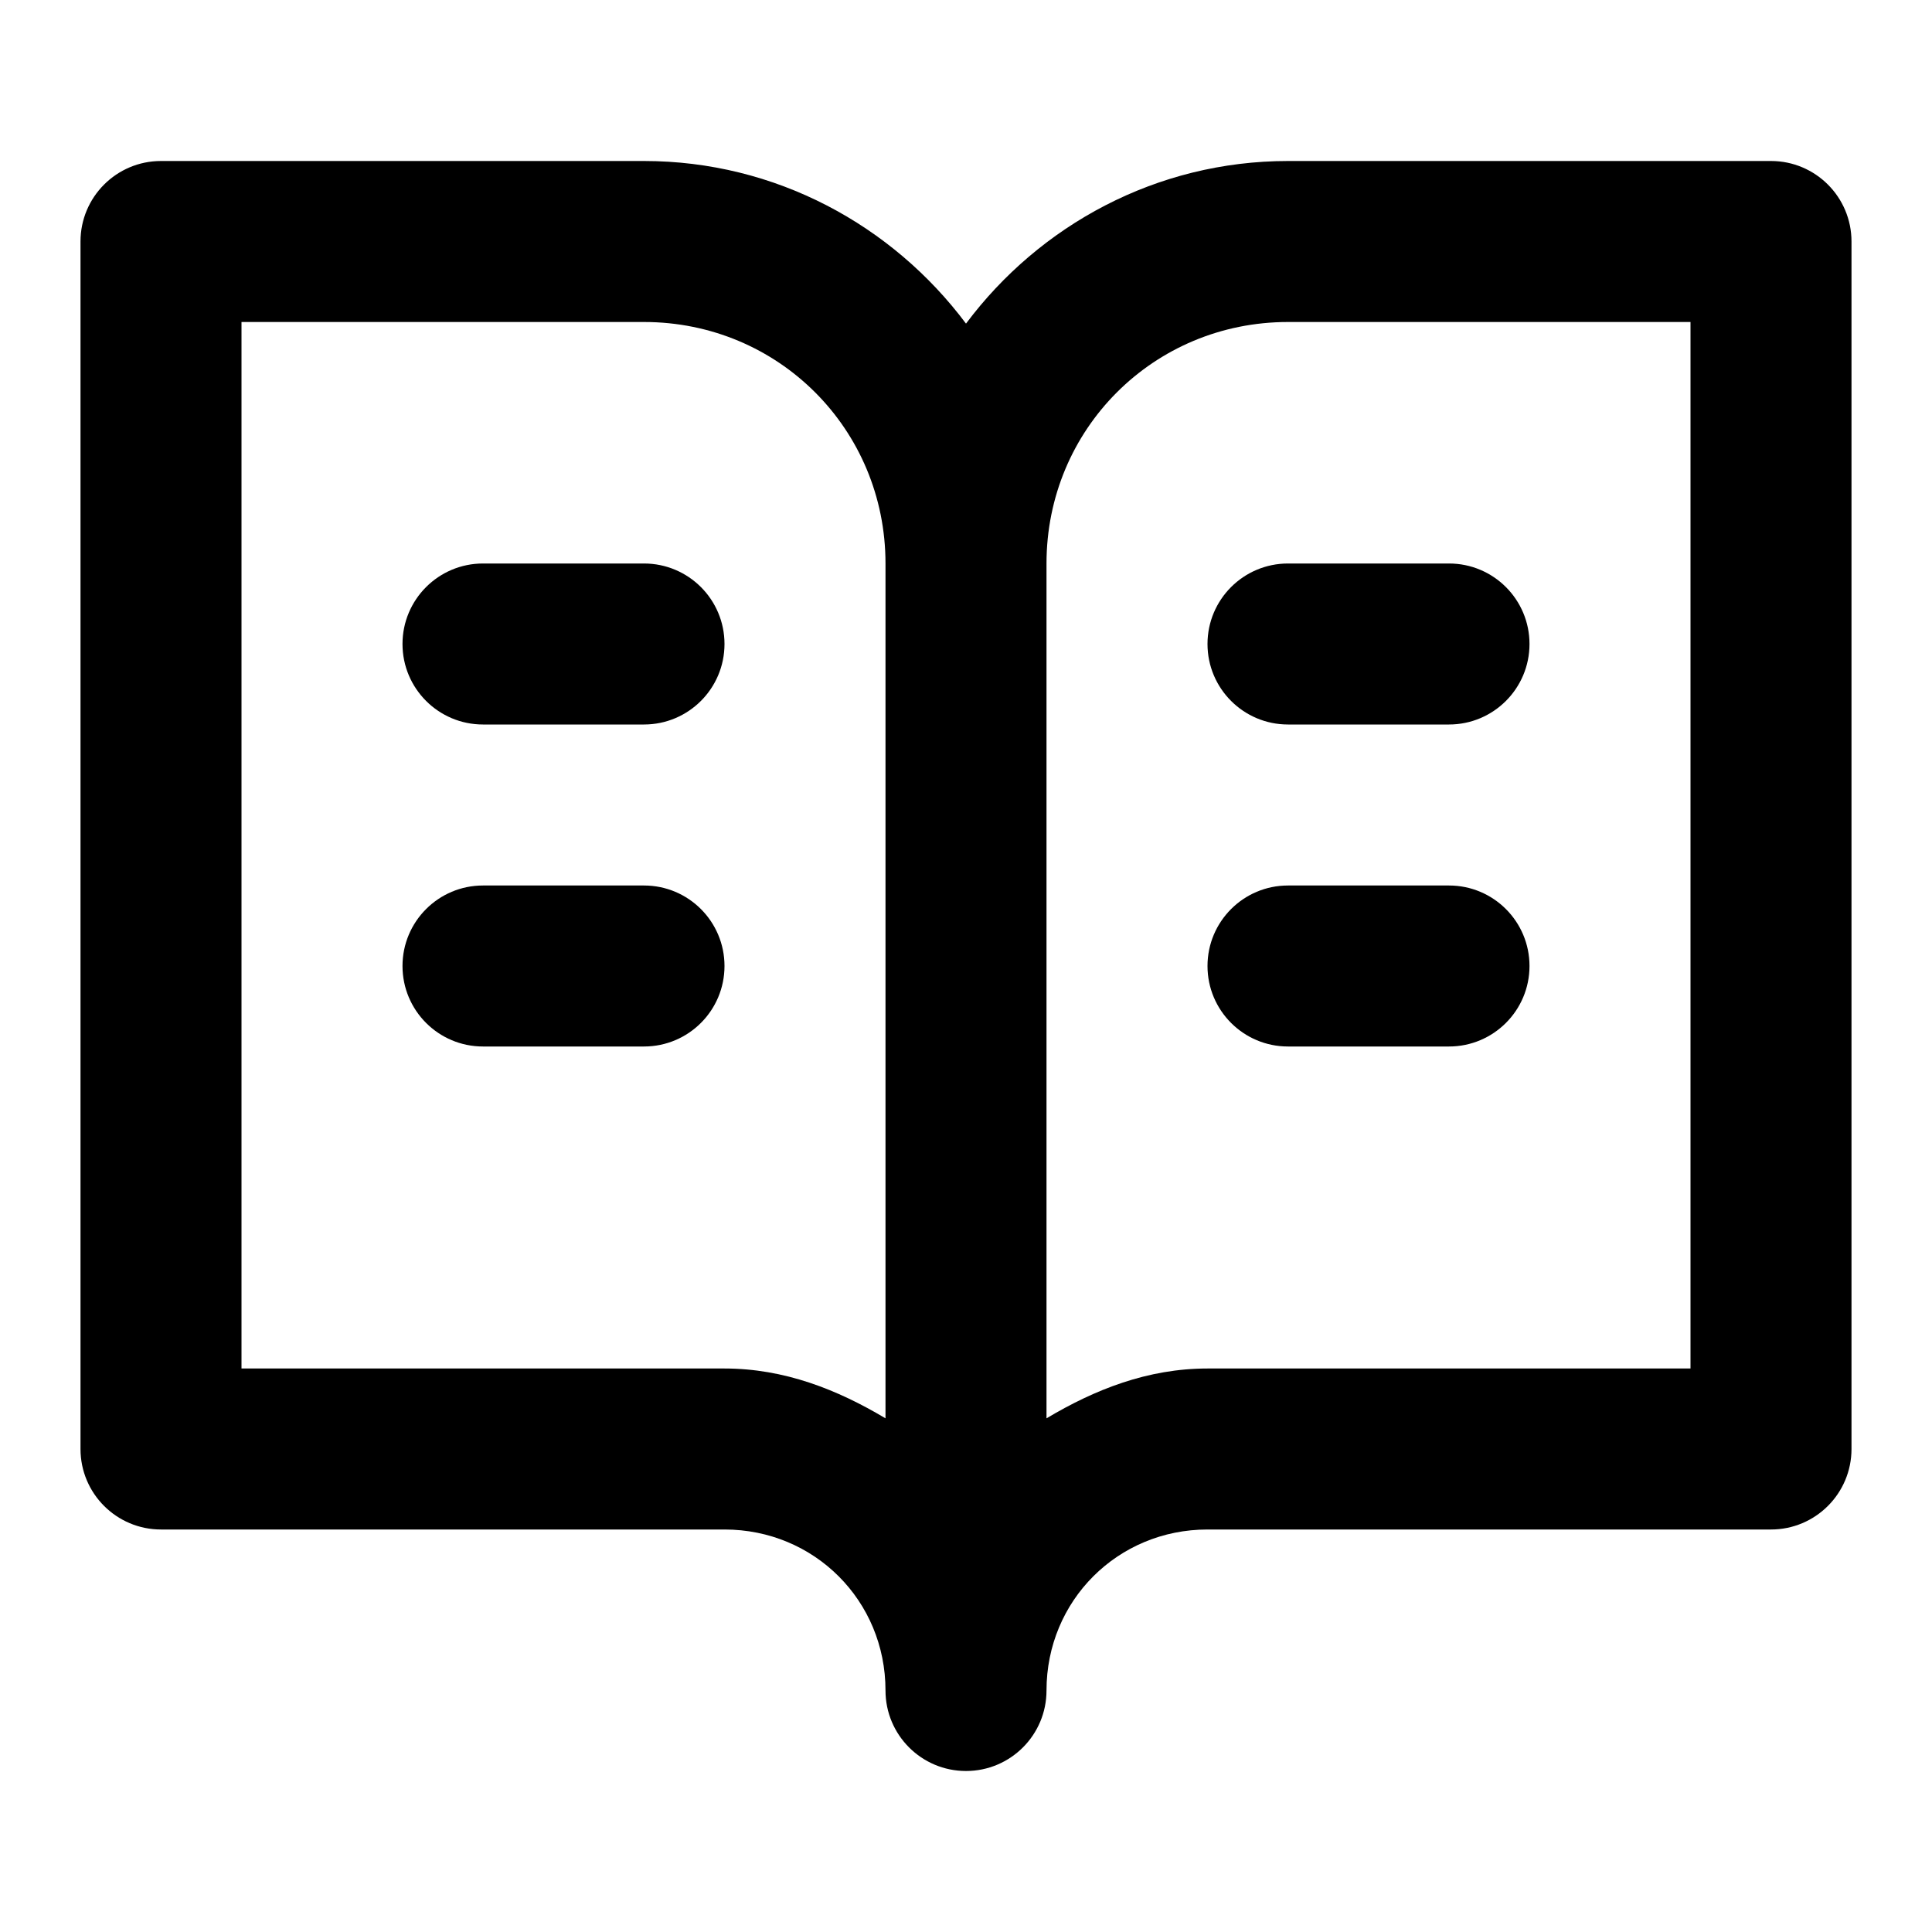
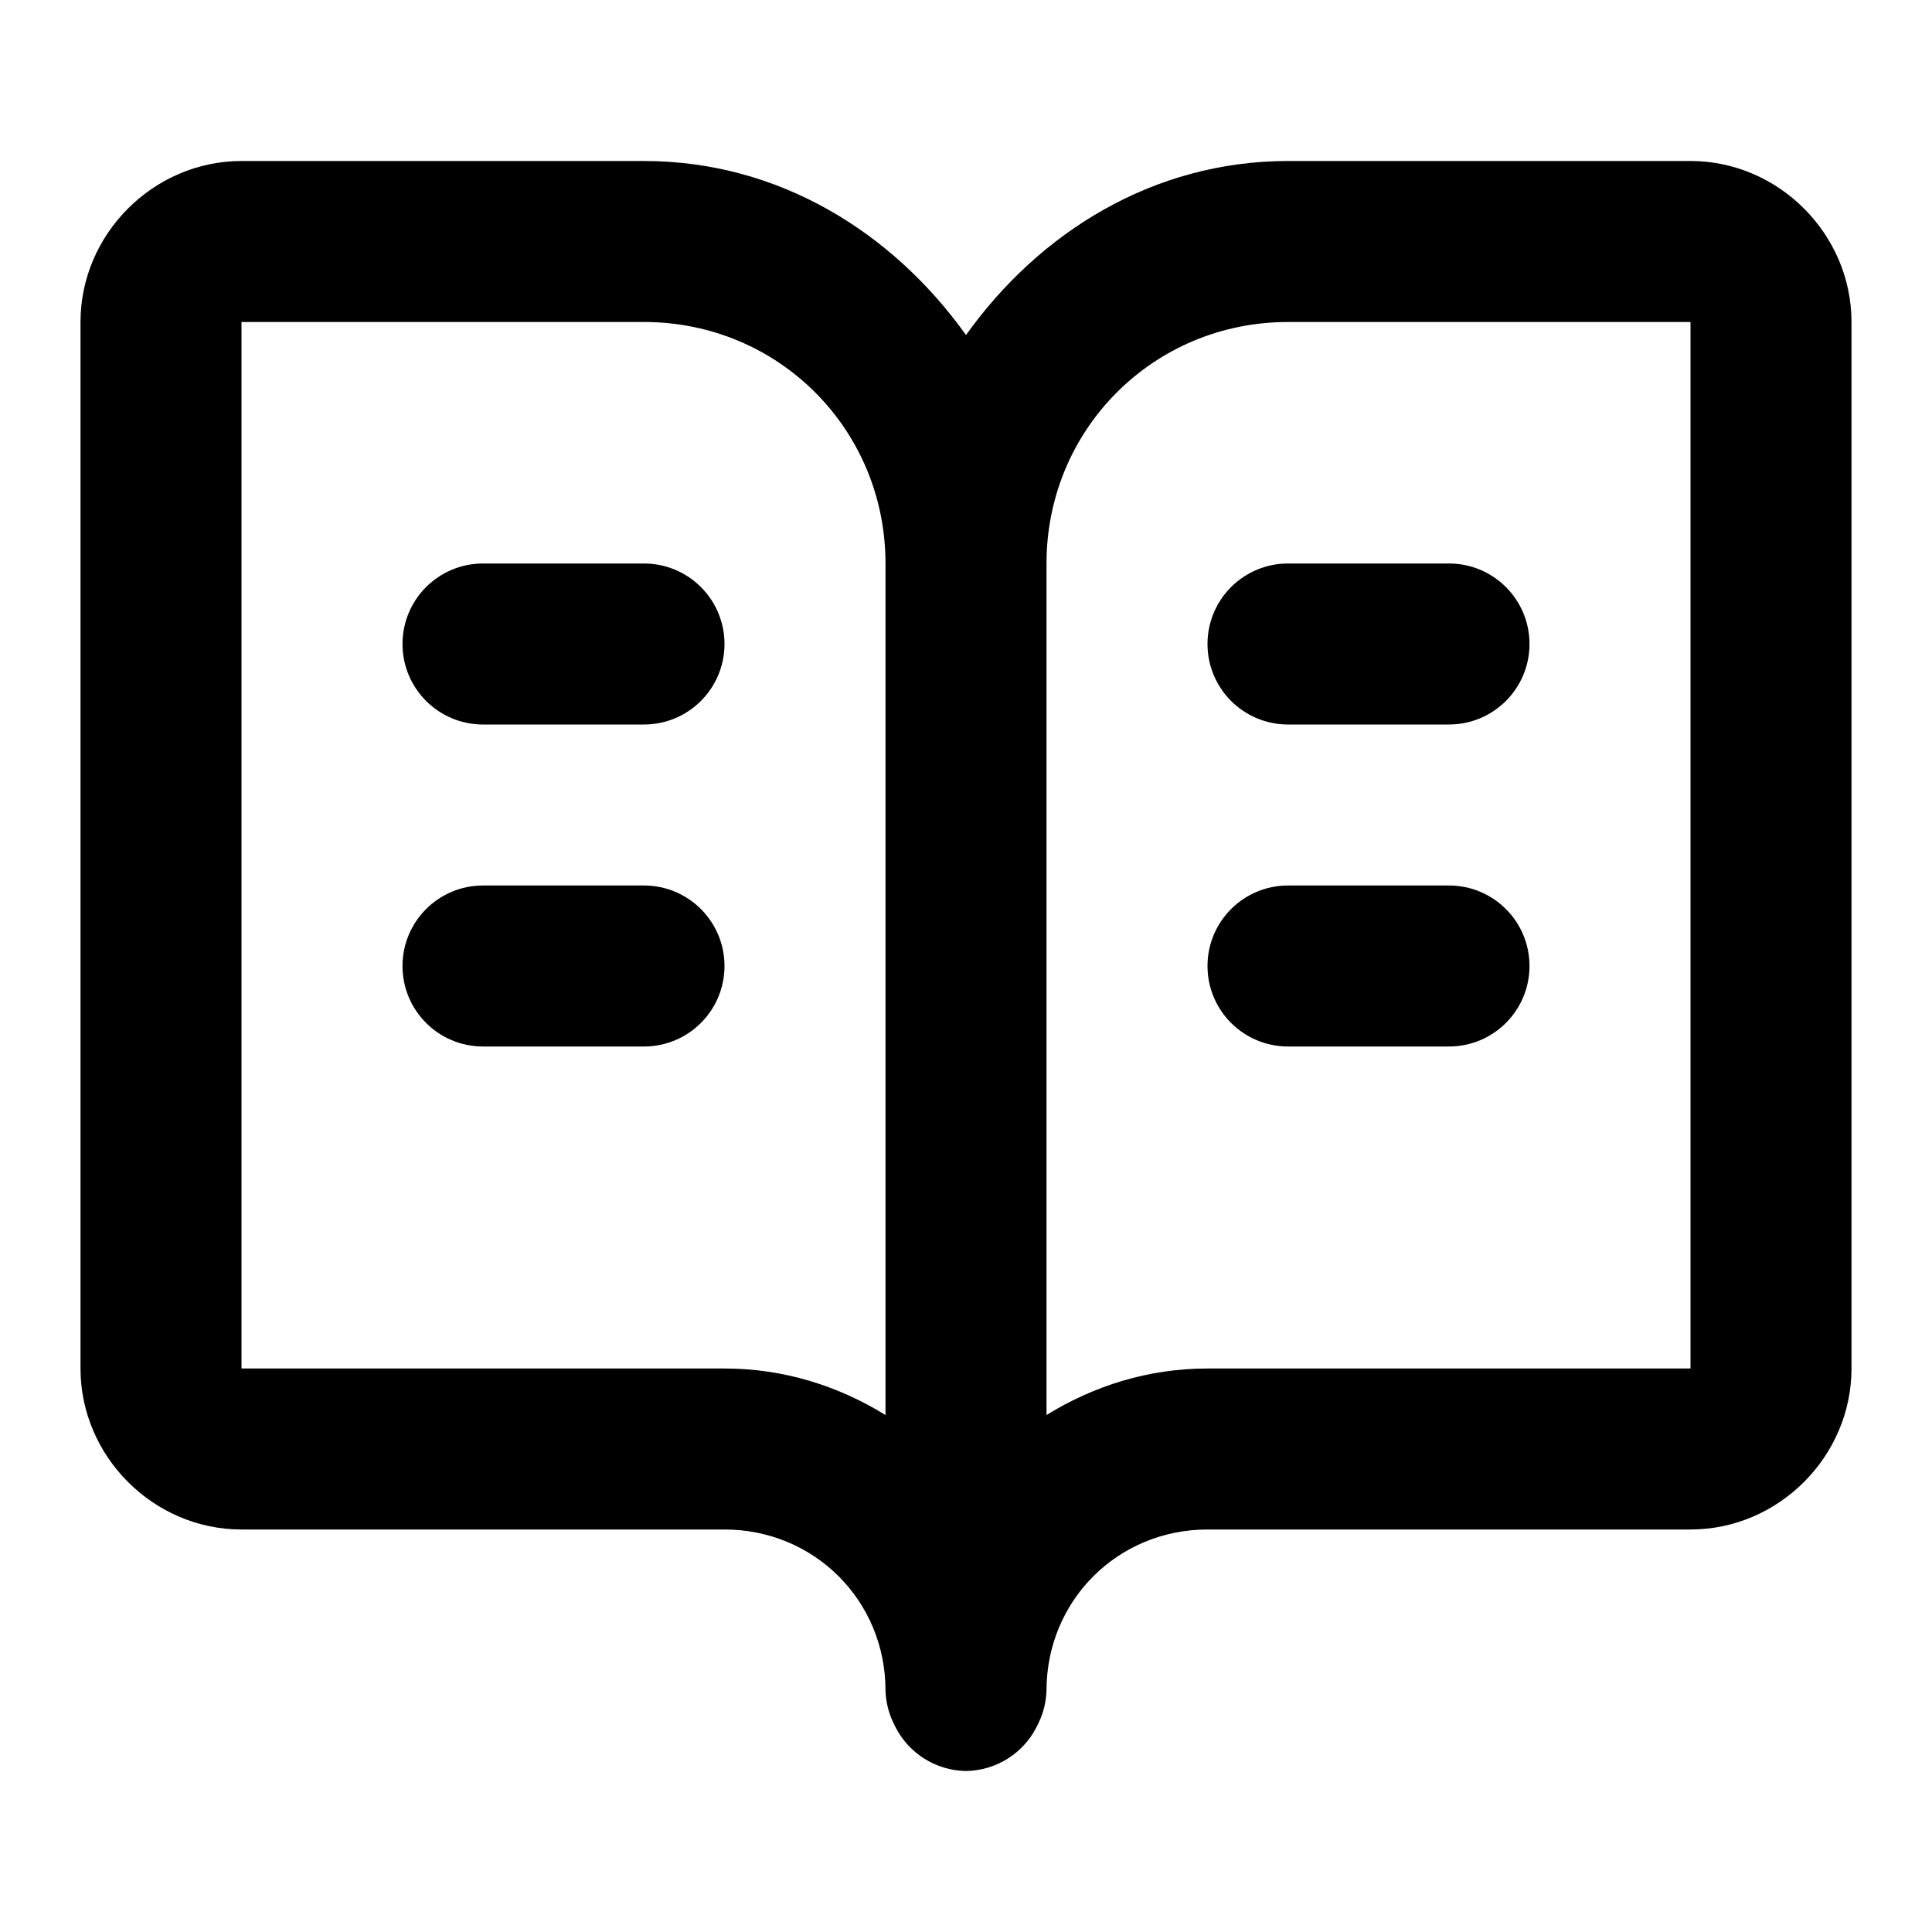
<svg xmlns="http://www.w3.org/2000/svg" width="24" height="24" viewBox="0 0 24 24" fill="currentColor" tags="reading,pages,booklet,magazine,leaflet,pamphlet,library,writing,written,writer,author,story,script,fiction,novel,information,knowledge,education,high school,university,college,academy,student,study,learning,homework,research,documentation,revealed" categories="text,development">
-   <path d="M 2 2 A 1 1 0 0 0 1 3 L 1 18 A 1 1 0 0 0 2 19 L 9 19 C 10.116 19 11 19.884 11 21 A 1 1 0 0 0 13 21 C 13 19.884 13.884 19 15 19 L 22 19 A 1 1 0 0 0 23 18 L 23 3 A 1 1 0 0 0 22 2 L 16 2 C 14.366 2 12.914 2.798 12 4.02 C 11.086 2.798 9.634 2 8 2 L 2 2 z M 3 4 L 8 4 C 9.669 4 11 5.331 11 7 L 11 17.619 C 10.402 17.262 9.743 17 9 17 L 3 17 L 3 4 z M 16 4 L 21 4 L 21 17 L 15 17 C 14.257 17 13.598 17.262 13 17.619 L 13 7 C 13 5.331 14.331 4 16 4 z M 6 7 A 1 1 0 0 0 5 8 A 1 1 0 0 0 6 9 L 8 9 A 1 1 0 0 0 9 8 A 1 1 0 0 0 8 7 L 6 7 z M 16 7 A 1 1 0 0 0 15 8 A 1 1 0 0 0 16 9 L 18 9 A 1 1 0 0 0 19 8 A 1 1 0 0 0 18 7 L 16 7 z M 6 11 A 1 1 0 0 0 5 12 A 1 1 0 0 0 6 13 L 8 13 A 1 1 0 0 0 9 12 A 1 1 0 0 0 8 11 L 6 11 z M 16 11 A 1 1 0 0 0 15 12 A 1 1 0 0 0 16 13 L 18 13 A 1 1 0 0 0 19 12 A 1 1 0 0 0 18 11 L 16 11 z " />
+   <path d="M 3 2 C 1.907 2 1 2.907 1 4 L 1 17 C 1 18.093 1.907 19 3 19 L 9 19 C 10.116 19 11 19.884 11 21 A 1 1 0 0 0 11.098 21.402 A 1 1 0 0 0 11.123 21.453 A 1 1 0 0 0 12 22 A 1 1 0 0 0 12.877 21.453 A 1 1 0 0 0 12.902 21.402 A 1 1 0 0 0 13 21 C 13 19.884 13.884 19 15 19 L 21 19 C 22.093 19 23 18.093 23 17 L 23 4 C 23 2.907 22.093 2 21 2 L 16 2 C 14.325 2 12.909 2.888 12 4.162 C 11.091 2.888 9.675 2 8 2 L 3 2 z M 3 4 L 8 4 C 9.669 4 11 5.331 11 7 L 11 17.578 C 10.415 17.217 9.738 17 9 17 L 3 17 L 3 4 z M 16 4 L 21 4 L 21 17 L 15 17 C 14.262 17 13.585 17.217 13 17.578 L 13 7 C 13 5.331 14.331 4 16 4 z M 6 7 A 1 1 0 0 0 5 8 A 1 1 0 0 0 6 9 L 8 9 A 1 1 0 0 0 9 8 A 1 1 0 0 0 8 7 L 6 7 z M 16 7 A 1 1 0 0 0 15 8 A 1 1 0 0 0 16 9 L 18 9 A 1 1 0 0 0 19 8 A 1 1 0 0 0 18 7 L 16 7 z M 6 11 A 1 1 0 0 0 5 12 A 1 1 0 0 0 6 13 L 8 13 A 1 1 0 0 0 9 12 A 1 1 0 0 0 8 11 L 6 11 z M 16 11 A 1 1 0 0 0 15 12 A 1 1 0 0 0 16 13 L 18 13 A 1 1 0 0 0 19 12 A 1 1 0 0 0 18 11 L 16 11 z " />
</svg>
